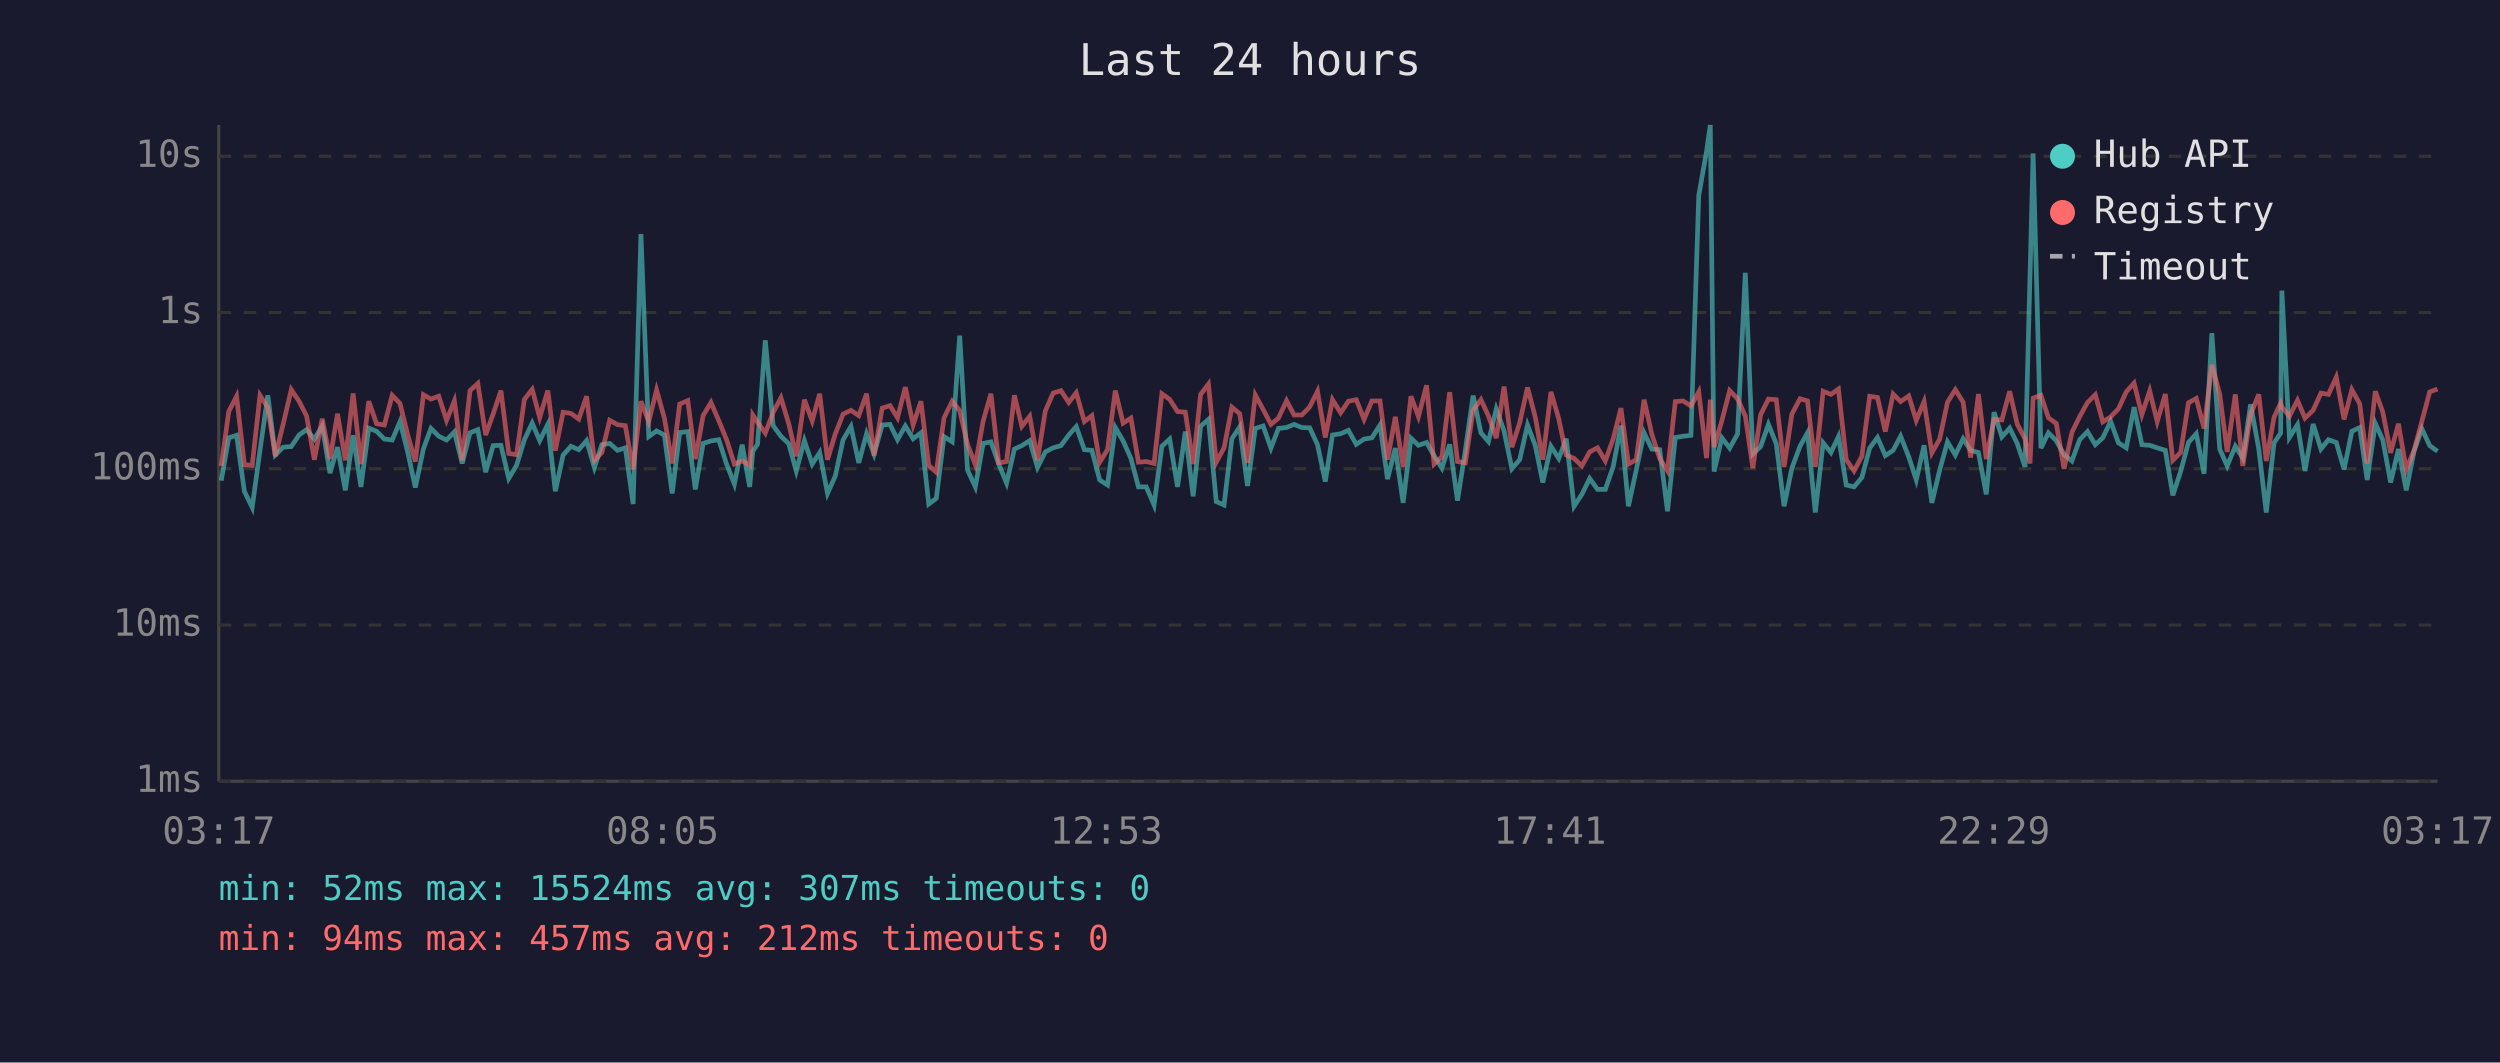
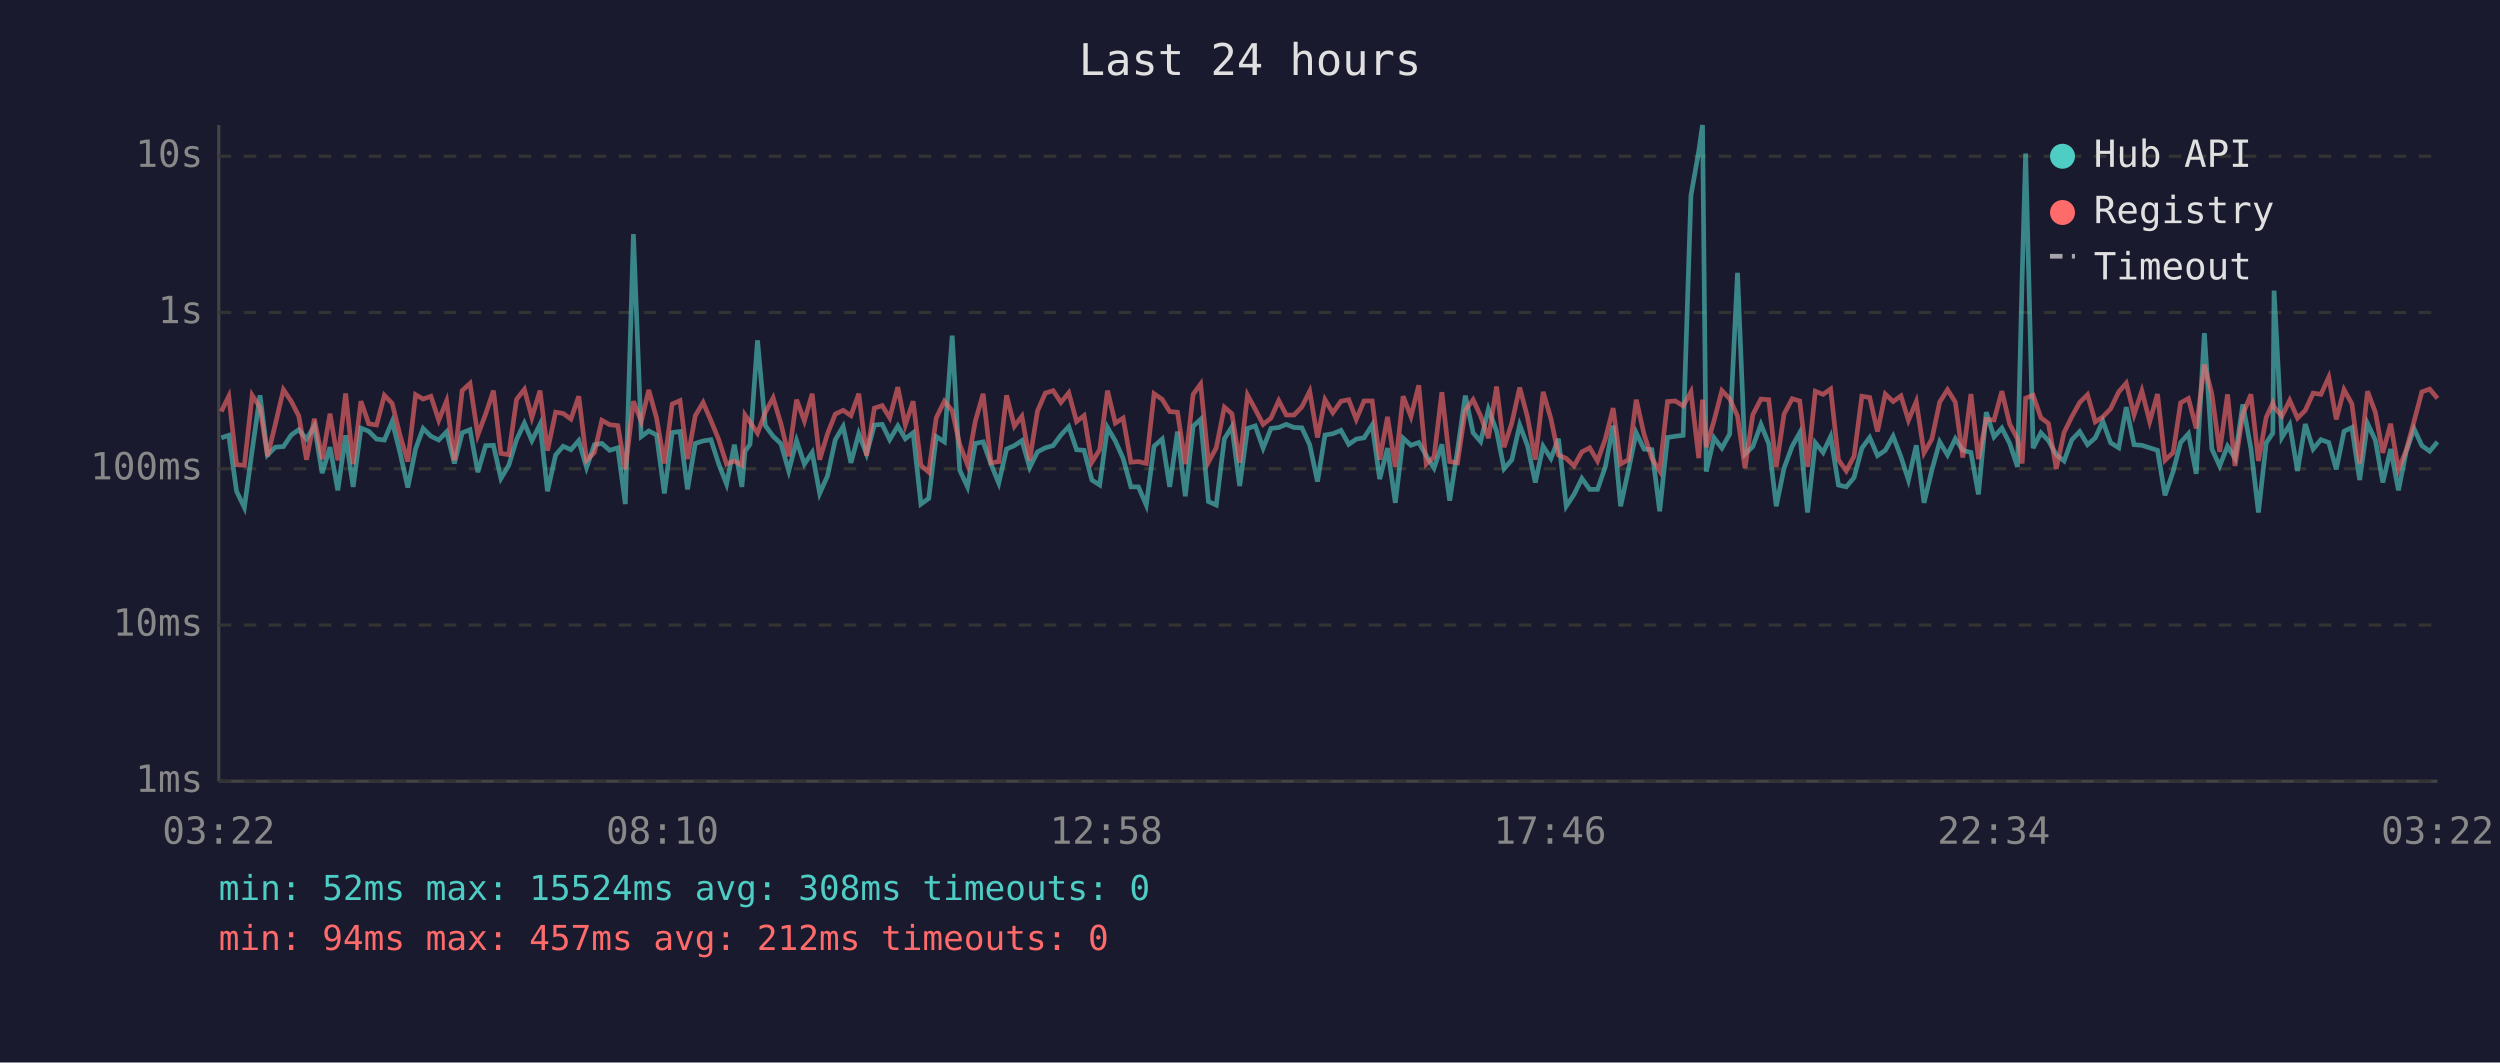
<svg xmlns="http://www.w3.org/2000/svg" viewBox="0 0 800 340" font-family="monospace" font-size="12">
  <rect width="800" height="340" fill="#1a1a2e" />
  <text x="400" y="24" fill="#e0e0e0" font-size="14" text-anchor="middle">Last 24 hours</text>
  <line x1="70" y1="40" x2="70" y2="250" stroke="#444" stroke-width="1" />
  <line x1="70" y1="250" x2="780" y2="250" stroke="#444" stroke-width="1" />
  <line x1="70" y1="250" x2="780" y2="250" stroke="#333" stroke-width="1" stroke-dasharray="4" />
  <text x="65" y="250" fill="#888" text-anchor="end" dominant-baseline="middle">1ms</text>
  <line x1="70" y1="200" x2="780" y2="200" stroke="#333" stroke-width="1" stroke-dasharray="4" />
  <text x="65" y="200" fill="#888" text-anchor="end" dominant-baseline="middle">10ms</text>
  <line x1="70" y1="150" x2="780" y2="150" stroke="#333" stroke-width="1" stroke-dasharray="4" />
  <text x="65" y="150" fill="#888" text-anchor="end" dominant-baseline="middle">100ms</text>
  <line x1="70" y1="100" x2="780" y2="100" stroke="#333" stroke-width="1" stroke-dasharray="4" />
  <text x="65" y="100" fill="#888" text-anchor="end" dominant-baseline="middle">1s</text>
  <line x1="70" y1="50" x2="780" y2="50" stroke="#333" stroke-width="1" stroke-dasharray="4" />
  <text x="65" y="50" fill="#888" text-anchor="end" dominant-baseline="middle">10s</text>
-   <text x="70" y="270" fill="#888" text-anchor="middle">03:17</text>
-   <text x="212" y="270" fill="#888" text-anchor="middle">08:05</text>
-   <text x="354" y="270" fill="#888" text-anchor="middle">12:53</text>
-   <text x="496" y="270" fill="#888" text-anchor="middle">17:41</text>
-   <text x="638" y="270" fill="#888" text-anchor="middle">22:29</text>
-   <text x="780" y="270" fill="#888" text-anchor="middle">03:17</text>
-   <polyline points="70.8,153.8 73.2,140.1 75.7,139.3 78.2,157.2 80.7,162.4 83.2,144.1 85.7,126.5 88.1,145.6 90.6,143.1 93.2,142.9 95.7,139.2 98.1,137.5 100.6,140.5 103.1,136.3 105.6,151.4 108.0,143.1 110.5,156.9 113.0,139.3 115.5,155.8 118.0,137.0 120.5,138.0 123.0,140.5 125.5,140.8 128.0,134.9 130.5,144.8 132.9,156.0 135.5,143.6 137.9,137.1 140.4,139.6 142.9,140.8 145.4,138.2 147.9,148.3 150.4,138.5 152.9,137.5 155.4,151.1 157.8,142.6 160.3,142.5 162.8,153.1 165.3,148.9 167.8,140.7 170.3,135.4 172.7,141.0 175.3,135.8 177.7,157.2 180.2,145.6 182.7,142.8 185.2,143.9 187.7,141.0 190.2,149.6 192.6,142.3 195.1,141.9 197.6,144.1 200.1,143.3 202.6,161.3 205.1,74.9 207.6,139.7 210.1,137.9 212.6,139.2 215.1,157.9 217.5,138.4 220.1,138.1 222.5,156.6 225.0,141.9 227.5,141.1 230.0,140.7 232.5,148.5 235.0,154.9 237.5,142.3 239.9,155.8 240.9,144.4 242.4,142.2 244.9,108.9 247.4,136.2 249.9,139.6 252.4,142.0 254.8,150.7 257.4,141.0 259.9,148.5 262.3,144.8 264.8,157.9 267.3,152.3 269.8,140.7 272.3,136.5 274.8,148.1 277.3,138.8 279.7,145.3 282.3,136.0 284.8,135.8 287.2,140.7 289.7,136.3 292.2,140.4 294.7,138.5 297.2,161.3 299.6,159.5 302.1,139.7 304.7,141.4 307.1,107.4 309.6,150.4 312.1,155.8 314.6,141.9 317.1,141.4 319.6,148.5 322.1,154.6 324.6,143.7 327.0,142.6 329.5,141.0 332.0,149.6 334.5,144.6 337.0,143.3 339.5,142.6 342.0,139.2 344.4,136.5 347.0,143.9 349.4,144.1 351.9,153.6 354.4,155.2 356.9,136.8 359.4,141.1 361.9,146.7 364.3,155.8 366.8,155.8 369.3,161.6 371.8,142.8 374.3,140.5 376.8,155.8 379.3,138.1 381.8,158.8 384.2,136.4 386.7,134.2 389.2,160.5 391.7,161.6 394.2,140.4 396.7,136.6 399.2,155.5 401.7,137.1 404.2,136.3 406.7,143.4 409.1,137.1 411.7,136.8 414.1,135.8 416.6,136.8 419.1,136.9 421.6,142.3 424.1,154.1 426.4,139.2 429.0,138.8 431.5,137.7 434.0,142.2 436.5,140.5 439.0,140.1 441.6,136.0 444.0,153.3 446.5,143.4 449.0,160.9 451.5,140.2 453.9,142.5 456.5,141.6 458.9,145.8 461.4,149.8 463.9,142.2 466.4,160.2 468.9,144.1 471.4,126.6 473.9,138.5 476.3,141.3 478.8,130.9 481.3,137.9 483.8,150.0 486.3,147.1 488.8,136.0 491.3,142.6 493.7,154.4 496.3,142.8 498.8,146.7 501.2,140.4 503.7,162.0 506.2,158.2 508.7,153.1 511.2,156.6 513.7,156.6 516.2,149.4 518.7,136.2 521.1,162.0 523.6,150.4 526.1,138.5 528.6,143.7 531.1,143.9 533.6,163.6 536.1,140.0 538.6,139.6 541.1,139.3 543.6,62.6 546.1,48.4 547.3,40.0 548.5,150.9 551.0,140.1 553.5,143.4 556.0,138.9 558.5,87.3 560.9,145.3 563.4,142.9 565.9,135.8 568.4,142.0 570.9,162.0 573.4,149.8 576.0,142.8 578.4,138.5 580.9,164.0 583.4,141.7 585.9,144.8 588.3,139.7 590.8,155.2 593.3,155.8 595.8,152.8 598.3,143.4 600.8,140.0 603.3,145.8 605.8,144.1 608.2,139.6 610.8,146.2 613.2,153.6 615.7,142.5 618.2,160.9 620.7,150.4 623.2,141.4 625.7,145.6 628.2,140.4 630.6,144.1 633.1,144.8 635.6,158.2 638.1,131.9 640.6,139.8 643.1,137.0 645.5,141.9 648.0,149.4 649.6,88.2 650.6,49.1 653.1,143.4 655.5,138.5 658.0,141.0 660.5,145.5 663.0,147.5 665.5,140.7 668.0,138.1 670.5,142.3 672.9,140.1 675.4,134.8 677.9,141.7 680.4,143.3 682.9,130.3 685.4,142.3 687.9,142.5 690.3,143.3 692.9,144.1 695.3,158.5 697.8,150.9 700.3,141.6 702.8,138.8 705.3,151.6 707.8,106.6 710.3,143.7 712.7,149.1 715.3,142.8 717.7,146.6 720.2,129.4 722.8,143.6 725.2,164.0 727.7,141.7 729.8,138.6 730.2,93.0 732.6,140.0 735.2,135.9 737.6,150.7 740.2,135.7 742.7,143.7 745.1,140.7 747.6,141.6 750.1,150.2 752.6,138.0 755.1,136.8 757.5,153.6 760.1,135.5 762.5,140.8 765.0,154.4 767.5,143.7 770.0,156.9 772.5,144.4 775.0,137.2 777.5,142.6 780.0,144.4" fill="none" stroke="#4ecdc4" stroke-width="1.5" opacity="0.6" />
-   <polyline points="70.8,149.1 73.2,131.7 75.7,126.8 78.2,148.7 80.7,148.9 83.2,126.5 85.7,130.4 88.1,146.0 90.6,135.8 93.2,124.7 95.7,128.4 98.1,133.1 100.6,147.1 103.1,134.0 105.6,146.9 108.0,132.4 110.5,147.3 113.0,125.9 115.5,148.5 118.0,128.4 120.5,135.6 123.0,136.0 125.5,126.5 128.0,129.1 130.5,139.3 132.9,147.7 135.5,126.3 137.9,127.7 140.4,126.8 142.9,134.5 145.4,128.3 147.9,147.3 150.4,125.0 152.9,122.7 155.4,139.2 157.8,132.5 160.3,125.0 162.8,145.1 165.3,145.5 167.8,127.8 170.3,124.6 172.7,133.6 175.3,125.0 177.7,144.2 180.2,131.9 182.7,132.3 185.2,134.1 187.7,126.8 190.2,147.3 192.6,144.8 195.1,134.5 197.6,135.9 200.1,136.2 202.6,150.2 205.1,128.4 207.6,134.9 210.1,124.8 212.6,133.8 215.1,148.3 217.5,129.3 220.1,128.2 222.5,146.9 225.0,133.0 227.5,128.8 230.0,134.6 232.5,140.7 235.0,148.5 237.5,147.5 239.9,148.9 240.9,132.8 242.4,135.1 244.9,138.6 247.4,132.0 249.9,127.3 252.4,135.6 254.8,146.0 257.4,127.9 259.9,134.7 262.3,126.0 264.8,147.1 267.3,138.8 269.8,132.5 272.3,131.3 274.8,133.0 277.3,126.0 279.7,145.8 282.3,130.6 284.8,129.8 287.2,133.7 289.7,123.9 292.2,136.0 294.7,128.4 297.2,148.9 299.6,151.1 302.1,133.7 304.7,128.4 307.1,131.4 309.6,142.2 312.1,148.7 314.6,134.8 317.1,126.0 319.6,148.1 322.1,147.7 324.6,126.5 327.0,136.4 329.5,133.2 332.0,147.3 334.5,131.5 337.0,125.8 339.5,125.0 342.0,128.8 344.4,125.7 347.0,134.9 349.4,133.0 351.9,147.9 354.4,143.9 356.9,125.0 359.4,135.4 361.9,133.8 364.3,147.9 366.8,147.7 369.3,148.3 371.8,126.0 374.3,127.8 376.8,131.7 379.3,131.9 381.8,148.5 384.2,126.2 386.7,122.9 389.2,147.9 391.7,143.3 394.2,130.3 396.7,132.4 399.2,148.1 401.7,126.4 404.2,131.0 406.7,135.8 409.1,133.8 411.7,128.2 414.1,132.8 416.6,132.8 419.1,130.2 421.6,125.2 424.1,140.0 426.4,127.9 429.0,132.1 431.5,128.4 434.0,127.9 436.5,134.2 439.0,128.3 441.6,128.3 444.0,147.1 446.5,133.4 449.0,149.4 451.5,126.8 453.9,133.3 456.5,123.3 458.9,148.5 461.4,146.2 463.9,125.5 466.4,147.7 468.9,148.1 471.4,131.3 473.9,127.9 476.3,133.1 478.8,140.2 481.3,123.7 483.8,143.1 486.3,135.3 488.8,124.0 491.3,133.5 493.7,147.1 496.3,125.4 498.8,134.0 501.2,145.6 503.7,146.7 506.2,149.1 508.7,144.6 511.2,143.3 513.7,147.5 516.2,140.5 518.7,130.6 521.1,148.5 523.6,147.1 526.1,127.9 528.6,139.0 531.1,146.7 533.6,150.7 536.1,128.5 538.6,128.3 541.1,129.9 543.6,125.4 546.1,146.6 547.3,127.9 548.5,143.1 551.0,134.6 553.5,125.0 556.0,127.6 558.5,133.1 560.9,149.8 563.4,132.7 565.9,127.7 568.4,127.9 570.9,149.4 573.4,132.5 576.0,127.6 578.4,128.3 580.9,149.4 583.4,125.2 585.9,126.2 588.3,124.5 590.8,147.1 593.3,150.7 595.8,146.0 598.3,126.8 600.8,127.2 603.3,138.1 605.8,126.1 608.2,128.5 610.8,126.7 613.2,134.5 615.7,128.5 618.2,144.9 620.7,140.5 623.2,128.7 625.7,124.7 628.2,128.7 630.6,146.4 633.1,126.1 635.6,146.9 638.1,134.2 640.6,134.4 643.1,125.2 645.5,135.7 648.0,140.4 649.6,148.3 650.6,127.4 653.1,126.5 655.5,133.7 658.0,135.5 660.5,150.0 663.0,138.4 665.5,133.3 668.0,128.8 670.5,126.3 672.9,135.0 675.4,133.4 677.9,130.8 680.4,125.4 682.9,122.6 685.4,132.7 687.9,125.1 690.3,134.9 692.9,126.1 695.3,147.3 697.8,144.8 700.3,128.9 702.8,127.5 705.3,137.1 707.8,116.7 710.3,126.1 712.7,144.6 715.3,126.2 717.7,149.1 720.2,132.6 722.8,126.2 725.2,147.5 727.7,133.5 729.8,129.0 730.2,130.2 732.6,133.2 735.2,128.1 737.6,133.8 740.2,131.3 742.7,125.8 745.1,126.2 747.6,120.7 750.1,134.2 752.6,124.7 755.1,129.2 757.5,148.3 760.1,125.2 762.5,131.9 765.0,144.9 767.5,135.6 770.0,150.2 772.5,144.1 775.0,134.8 777.5,125.4 780.0,124.5" fill="none" stroke="#ff6b6b" stroke-width="1.5" opacity="0.6" />
+   <text x="70" y="270" fill="#888" text-anchor="middle">03:22</text>
+   <text x="212" y="270" fill="#888" text-anchor="middle">08:10</text>
+   <text x="354" y="270" fill="#888" text-anchor="middle">12:58</text>
+   <text x="496" y="270" fill="#888" text-anchor="middle">17:46</text>
+   <text x="638" y="270" fill="#888" text-anchor="middle">22:34</text>
+   <text x="780" y="270" fill="#888" text-anchor="middle">03:22</text>
+   <polyline points="70.8,140.1 73.2,139.3 75.7,157.2 78.2,162.4 80.7,144.1 83.2,126.5 85.6,145.6 88.1,143.1 90.7,142.9 93.2,139.2 95.6,137.5 98.1,140.5 100.6,136.3 103.1,151.4 105.6,143.1 108.1,156.9 110.6,139.3 113.0,155.8 115.5,137.0 118.0,138.0 120.5,140.5 123.0,140.8 125.5,134.9 128.0,144.8 130.5,156.0 133.0,143.6 135.4,137.1 137.9,139.6 140.4,140.8 142.9,138.2 145.4,148.3 147.9,138.5 150.4,137.5 152.9,151.1 155.4,142.6 157.9,142.5 160.3,153.1 162.8,148.9 165.3,140.7 167.8,135.4 170.2,141.0 172.8,135.8 175.2,157.2 177.8,145.6 180.2,142.8 182.7,143.9 185.2,141.0 187.7,149.6 190.2,142.3 192.6,141.9 195.1,144.1 197.7,143.3 200.1,161.3 202.7,74.9 205.2,139.7 207.6,137.9 210.1,139.2 212.6,157.9 215.1,138.4 217.6,138.1 220.0,156.6 222.5,141.9 225.0,141.1 227.5,140.7 230.0,148.5 232.5,154.9 235.0,142.3 237.4,155.8 238.4,144.4 240.0,142.2 242.4,108.9 244.9,136.2 247.4,139.6 249.9,142.0 252.4,150.7 254.9,141.0 257.4,148.5 259.9,144.8 262.3,157.9 264.8,152.3 267.3,140.7 269.8,136.5 272.3,148.1 274.8,138.8 277.3,145.3 279.8,136.0 282.3,135.8 284.7,140.7 287.3,136.3 289.7,140.4 292.2,138.5 294.7,161.3 297.2,159.5 299.6,139.7 302.2,141.4 304.7,107.4 307.1,150.4 309.6,155.8 312.1,141.9 314.6,141.4 317.1,148.5 319.6,154.6 322.1,143.7 324.6,142.6 327.0,141.0 329.5,149.6 332.0,144.6 334.5,143.3 337.0,142.6 339.5,139.2 342.0,136.5 344.5,143.9 346.9,144.1 349.4,153.6 351.9,155.2 354.4,136.8 356.9,141.1 359.4,146.7 361.9,155.8 364.3,155.8 366.8,161.6 369.3,142.8 371.9,140.5 374.3,155.8 376.8,138.1 379.3,158.8 381.8,136.4 384.2,134.2 386.7,160.5 389.2,161.6 391.8,140.4 394.2,136.6 396.7,155.5 399.2,137.1 401.7,136.3 404.2,143.4 406.7,137.1 409.2,136.8 411.6,135.8 414.1,136.8 416.6,136.9 419.1,142.3 421.6,154.1 424.0,139.2 426.5,138.8 429.1,137.7 431.6,142.2 434.0,140.5 436.5,140.1 439.1,136.0 441.5,153.3 444.0,143.4 446.5,160.9 449.0,140.2 451.5,142.5 454.0,141.6 456.4,145.8 458.9,149.8 461.4,142.2 463.9,160.2 466.4,144.1 468.9,126.6 471.4,138.5 473.8,141.3 476.3,130.9 478.9,137.9 481.3,150.0 483.8,147.1 486.3,136.0 488.8,142.6 491.3,154.4 493.8,142.8 496.3,146.7 498.7,140.4 501.2,162.0 503.7,158.2 506.2,153.1 508.7,156.6 511.2,156.6 513.7,149.4 516.2,136.2 518.6,162.0 521.1,150.4 523.6,138.5 526.1,143.7 528.6,143.9 531.1,163.6 533.6,140.0 536.1,139.6 538.6,139.3 541.1,62.6 543.6,48.4 544.8,40.0 546.0,150.9 548.5,140.1 551.0,143.4 553.5,138.9 556.0,87.3 558.4,145.3 560.9,142.9 563.5,135.8 566.0,142.0 568.4,162.0 570.9,149.8 573.5,142.8 575.9,138.5 578.4,164.0 580.9,141.7 583.4,144.8 585.8,139.7 588.3,155.2 590.8,155.8 593.3,152.8 595.8,143.4 598.3,140.0 600.8,145.8 603.3,144.1 605.8,139.6 608.3,146.2 610.7,153.6 613.2,142.5 615.7,160.9 618.2,150.4 620.7,141.4 623.2,145.6 625.7,140.4 628.1,144.1 630.7,144.8 633.1,158.2 635.6,131.9 638.1,139.8 640.6,137.0 643.1,141.9 645.6,149.4 647.1,88.2 648.2,49.1 650.6,143.4 653.1,138.5 655.5,141.0 658.0,145.5 660.5,147.5 663.0,140.7 665.5,138.1 668.0,142.3 670.5,140.1 672.9,134.8 675.4,141.7 678.0,143.3 680.4,130.3 682.9,142.3 685.4,142.5 687.9,143.3 690.4,144.1 692.8,158.5 695.4,150.9 697.8,141.6 700.3,138.8 702.8,151.6 705.4,106.6 707.8,143.7 710.3,149.1 712.8,142.8 715.2,146.6 717.7,129.4 720.3,143.6 722.7,164.0 725.2,141.7 727.3,138.6 727.7,93.0 730.2,140.0 732.7,135.9 735.2,150.7 737.7,135.7 740.2,143.7 742.7,140.7 745.2,141.6 747.6,150.2 750.1,138.0 752.6,136.8 755.1,153.6 757.6,135.5 760.1,140.8 762.5,154.4 765.0,143.7 767.5,156.9 770.0,144.4 772.5,137.2 775.0,142.6 777.5,144.4 780.0,141.4" fill="none" stroke="#4ecdc4" stroke-width="1.5" opacity="0.6" />
+   <polyline points="70.8,131.7 73.2,126.8 75.7,148.7 78.2,148.9 80.7,126.5 83.2,130.4 85.6,146.0 88.1,135.8 90.7,124.7 93.2,128.4 95.6,133.1 98.1,147.1 100.6,134.0 103.1,146.9 105.6,132.4 108.1,147.3 110.6,125.9 113.0,148.5 115.5,128.4 118.0,135.6 120.5,136.0 123.0,126.5 125.5,129.1 128.0,139.3 130.5,147.7 133.0,126.3 135.4,127.7 137.9,126.8 140.4,134.5 142.9,128.3 145.4,147.3 147.9,125.0 150.4,122.7 152.9,139.2 155.4,132.5 157.9,125.0 160.3,145.1 162.8,145.5 165.3,127.8 167.8,124.6 170.2,133.6 172.8,125.0 175.2,144.2 177.8,131.9 180.2,132.3 182.7,134.1 185.2,126.8 187.7,147.3 190.2,144.8 192.6,134.5 195.1,135.9 197.7,136.2 200.1,150.2 202.7,128.4 205.2,134.9 207.6,124.8 210.1,133.8 212.6,148.3 215.1,129.3 217.6,128.2 220.0,146.9 222.5,133.0 225.0,128.8 227.5,134.6 230.0,140.7 232.5,148.5 235.0,147.5 237.4,148.9 238.4,132.8 240.0,135.1 242.4,138.6 244.9,132.0 247.4,127.3 249.9,135.6 252.4,146.0 254.9,127.9 257.4,134.7 259.9,126.0 262.3,147.1 264.8,138.8 267.3,132.5 269.8,131.3 272.3,133.0 274.8,126.0 277.3,145.8 279.8,130.6 282.3,129.8 284.7,133.7 287.3,123.9 289.7,136.0 292.2,128.4 294.7,148.9 297.2,151.1 299.6,133.7 302.2,128.4 304.7,131.4 307.1,142.2 309.6,148.7 312.1,134.8 314.6,126.0 317.1,148.1 319.6,147.7 322.1,126.5 324.6,136.4 327.0,133.2 329.5,147.3 332.0,131.5 334.5,125.8 337.0,125.0 339.5,128.8 342.0,125.7 344.5,134.9 346.9,133.0 349.4,147.9 351.9,143.9 354.4,125.0 356.9,135.4 359.4,133.8 361.9,147.9 364.3,147.7 366.8,148.3 369.3,126.0 371.9,127.8 374.3,131.7 376.8,131.9 379.3,148.5 381.8,126.2 384.2,122.9 386.7,147.9 389.2,143.3 391.8,130.3 394.2,132.4 396.7,148.1 399.2,126.4 401.7,131.0 404.2,135.8 406.7,133.8 409.2,128.2 411.6,132.8 414.1,132.8 416.6,130.2 419.1,125.2 421.6,140.0 424.0,127.9 426.5,132.1 429.1,128.4 431.6,127.9 434.0,134.2 436.5,128.3 439.1,128.3 441.5,147.1 444.0,133.4 446.5,149.4 449.0,126.8 451.5,133.3 454.0,123.3 456.4,148.5 458.9,146.2 461.4,125.5 463.9,147.7 466.4,148.1 468.9,131.3 471.4,127.9 473.8,133.1 476.3,140.2 478.9,123.7 481.3,143.1 483.8,135.3 486.3,124.0 488.8,133.5 491.3,147.1 493.8,125.4 496.3,134.0 498.7,145.6 501.2,146.7 503.7,149.1 506.2,144.6 508.7,143.3 511.2,147.5 513.7,140.5 516.2,130.6 518.6,148.5 521.1,147.1 523.6,127.9 526.1,139.0 528.6,146.7 531.1,150.7 533.6,128.5 536.1,128.3 538.6,129.9 541.1,125.4 543.6,146.6 544.8,127.9 546.0,143.1 548.5,134.6 551.0,125.0 553.5,127.6 556.0,133.1 558.4,149.8 560.9,132.7 563.5,127.7 566.0,127.9 568.4,149.4 570.9,132.5 573.5,127.6 575.9,128.3 578.4,149.4 580.9,125.2 583.4,126.2 585.8,124.5 588.3,147.1 590.8,150.7 593.3,146.0 595.8,126.8 598.3,127.2 600.8,138.1 603.3,126.1 605.8,128.5 608.3,126.7 610.7,134.5 613.2,128.5 615.7,144.9 618.2,140.5 620.7,128.7 623.2,124.7 625.7,128.7 628.1,146.4 630.7,126.1 633.1,146.9 635.6,134.2 638.1,134.4 640.6,125.2 643.1,135.7 645.6,140.4 647.1,148.3 648.2,127.4 650.6,126.5 653.1,133.7 655.5,135.5 658.0,150.0 660.5,138.4 663.0,133.3 665.5,128.8 668.0,126.3 670.5,135.0 672.9,133.4 675.4,130.8 678.0,125.4 680.4,122.6 682.9,132.7 685.4,125.1 687.9,134.9 690.4,126.1 692.8,147.3 695.4,144.8 697.8,128.9 700.3,127.5 702.8,137.1 705.4,116.7 707.8,126.1 710.3,144.6 712.8,126.2 715.2,149.1 717.7,132.6 720.3,126.2 722.7,147.5 725.2,133.5 727.3,129.0 727.7,130.2 730.2,133.2 732.7,128.1 735.2,133.8 737.7,131.3 740.2,125.8 742.7,126.2 745.2,120.7 747.6,134.2 750.1,124.7 752.6,129.2 755.1,148.3 757.6,125.2 760.1,131.9 762.5,144.9 765.0,135.6 767.5,150.2 770.0,144.1 772.5,134.8 775.0,125.4 777.5,124.5 780.0,127.5" fill="none" stroke="#ff6b6b" stroke-width="1.5" opacity="0.6" />
  <circle cx="660" cy="50" r="4" fill="#4ecdc4" />
  <text x="670" y="50" fill="#e0e0e0" dominant-baseline="middle">Hub API</text>
  <circle cx="660" cy="68" r="4" fill="#ff6b6b" />
  <text x="670" y="68" fill="#e0e0e0" dominant-baseline="middle">Registry</text>
  <line x1="656" y1="82" x2="664" y2="82" stroke="#e0e0e0" stroke-width="1.5" stroke-dasharray="4,3" opacity="0.7" />
  <text x="670" y="86" fill="#e0e0e0" dominant-baseline="middle">Timeout</text>
-   <text x="70" y="288" fill="#4ecdc4" font-size="11">min: 52ms  max: 15524ms  avg: 307ms  timeouts: 0</text>
+   <text x="70" y="288" fill="#4ecdc4" font-size="11">min: 52ms  max: 15524ms  avg: 308ms  timeouts: 0</text>
  <text x="70" y="304" fill="#ff6b6b" font-size="11">min: 94ms  max: 457ms  avg: 212ms  timeouts: 0</text>
</svg>
